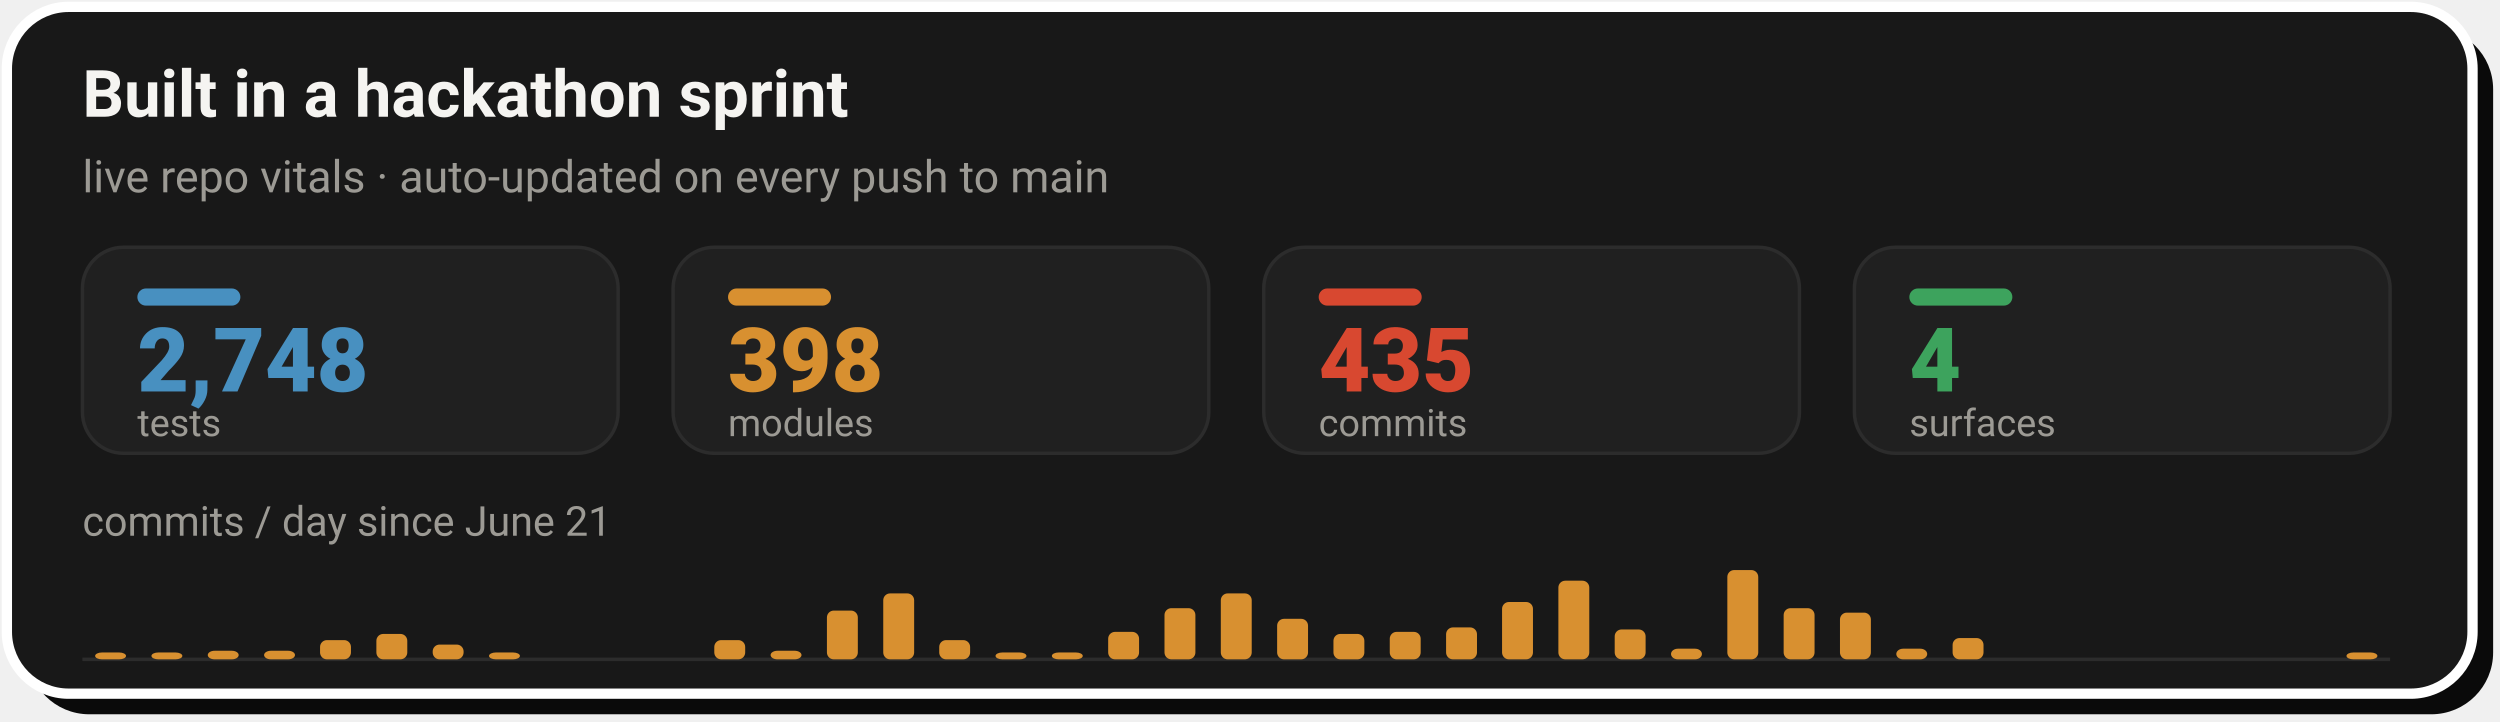
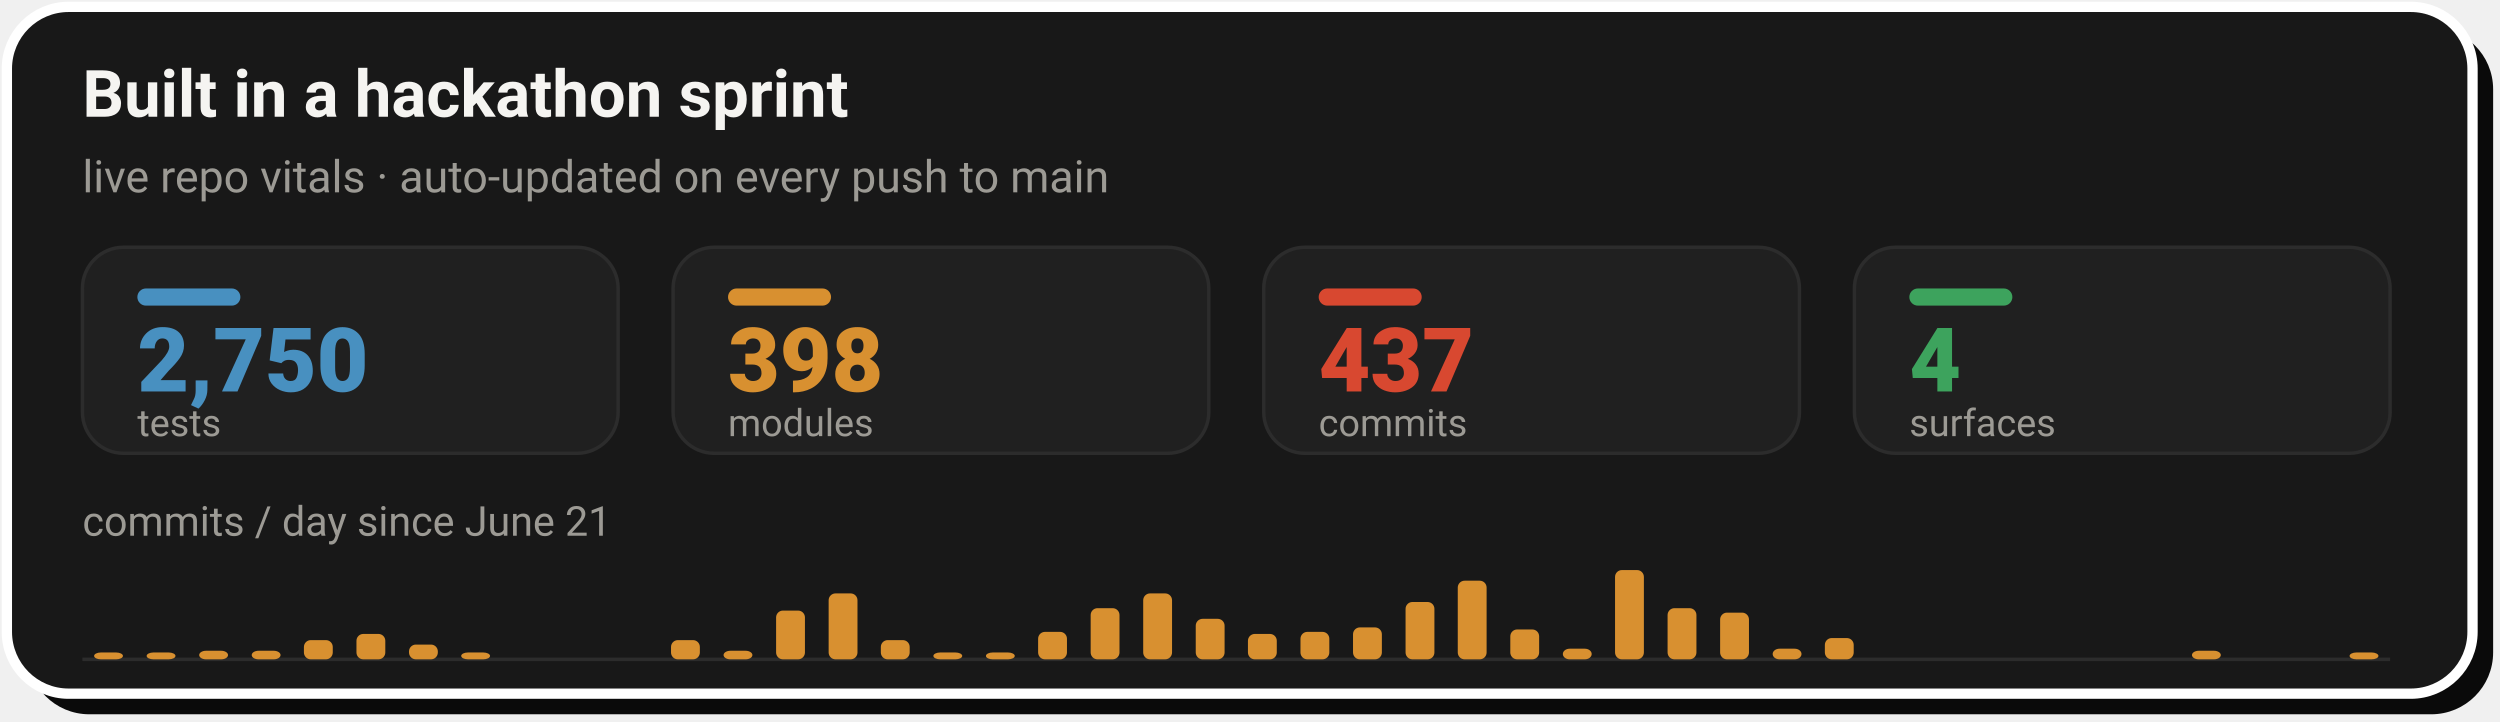
- <svg xmlns="http://www.w3.org/2000/svg" width="728" height="210" viewBox="0 0 728 210" role="img" aria-label="Live repo vitals: 2,748 tests, 398 modules, 435 commits across 4 surfaces, with a commits-per-day sprint velocity chart since June 21">
+ <svg xmlns="http://www.w3.org/2000/svg" width="728" height="210" viewBox="0 0 728 210" role="img" aria-label="Live repo vitals: 2,750 tests, 398 modules, 437 commits across 4 surfaces, with a commits-per-day sprint velocity chart since June 21">
  <rect x="8" y="8" width="718" height="200" rx="18" fill="#0A0A0A" />
  <rect x="2" y="2" width="718" height="200" rx="18" fill="#181818" stroke="#FFFFFF" stroke-width="3" />
  <text x="24" y="34" font-family="-apple-system,'Segoe UI',Roboto,Helvetica,Arial,sans-serif" font-size="19" font-weight="700" fill="#F5F4F1">Built in a hackathon sprint</text>
  <text x="24" y="56" font-family="-apple-system,'Segoe UI',Roboto,Helvetica,Arial,sans-serif" font-size="13" fill="#9C9A94">live repo vitals · auto-updated on every push to main</text>
  <rect x="24.0" y="72" width="156.0" height="60" rx="12" fill="#202020" stroke="#2C2C2C" stroke-width="1" />
  <rect x="40.0" y="84" width="30" height="5" rx="2.5" fill="#4890C0" />
-   <text x="40.0" y="114" font-family="-apple-system,'Segoe UI',Roboto,Helvetica,Arial,sans-serif" font-size="26" font-weight="800" fill="#4890C0">2,748</text>
+   <text x="40.0" y="114" font-family="-apple-system,'Segoe UI',Roboto,Helvetica,Arial,sans-serif" font-size="26" font-weight="800" fill="#4890C0">2,750</text>
  <text x="40.0" y="127" font-family="-apple-system,'Segoe UI',Roboto,Helvetica,Arial,sans-serif" font-size="11" fill="#9C9A94">tests</text>
  <rect x="196.0" y="72" width="156.0" height="60" rx="12" fill="#202020" stroke="#2C2C2C" stroke-width="1" />
  <rect x="212.0" y="84" width="30" height="5" rx="2.5" fill="#D89030" />
  <text x="212.0" y="114" font-family="-apple-system,'Segoe UI',Roboto,Helvetica,Arial,sans-serif" font-size="26" font-weight="800" fill="#D89030">398</text>
  <text x="212.0" y="127" font-family="-apple-system,'Segoe UI',Roboto,Helvetica,Arial,sans-serif" font-size="11" fill="#9C9A94">modules</text>
  <rect x="368.0" y="72" width="156.0" height="60" rx="12" fill="#202020" stroke="#2C2C2C" stroke-width="1" />
  <rect x="384.0" y="84" width="30" height="5" rx="2.5" fill="#D84830" />
-   <text x="384.0" y="114" font-family="-apple-system,'Segoe UI',Roboto,Helvetica,Arial,sans-serif" font-size="26" font-weight="800" fill="#D84830">435</text>
+   <text x="384.0" y="114" font-family="-apple-system,'Segoe UI',Roboto,Helvetica,Arial,sans-serif" font-size="26" font-weight="800" fill="#D84830">437</text>
  <text x="384.0" y="127" font-family="-apple-system,'Segoe UI',Roboto,Helvetica,Arial,sans-serif" font-size="11" fill="#9C9A94">commits</text>
  <rect x="540.0" y="72" width="156.0" height="60" rx="12" fill="#202020" stroke="#2C2C2C" stroke-width="1" />
  <rect x="556.0" y="84" width="30" height="5" rx="2.5" fill="#3DA35D" />
  <text x="556.0" y="114" font-family="-apple-system,'Segoe UI',Roboto,Helvetica,Arial,sans-serif" font-size="26" font-weight="800" fill="#3DA35D">4</text>
  <text x="556.0" y="127" font-family="-apple-system,'Segoe UI',Roboto,Helvetica,Arial,sans-serif" font-size="11" fill="#9C9A94">surfaces</text>
  <text x="24" y="156" font-family="-apple-system,'Segoe UI',Roboto,Helvetica,Arial,sans-serif" font-size="12" fill="#9C9A94">commits / day since June 21</text>
  <line x1="24.0" y1="192" x2="696.0" y2="192" stroke="#2C2C2C" stroke-width="1" />
-   <rect x="27.7" y="190.0" width="9.0" height="2.0" rx="2" fill="#D89030" />
-   <rect x="44.1" y="190.0" width="9.0" height="2.0" rx="2" fill="#D89030" />
-   <rect x="60.5" y="189.5" width="9.0" height="2.5" rx="2" fill="#D89030" />
-   <rect x="76.9" y="189.5" width="9.0" height="2.5" rx="2" fill="#D89030" />
-   <rect x="93.2" y="186.4" width="9.0" height="5.6" rx="2" fill="#D89030" />
-   <rect x="109.6" y="184.6" width="9.0" height="7.4" rx="2" fill="#D89030" />
-   <rect x="126.0" y="187.7" width="9.0" height="4.3" rx="2" fill="#D89030" />
-   <rect x="142.4" y="190.0" width="9.0" height="2.0" rx="2" fill="#D89030" />
-   <rect x="208.0" y="186.4" width="9.0" height="5.6" rx="2" fill="#D89030" />
-   <rect x="224.4" y="189.5" width="9.0" height="2.5" rx="2" fill="#D89030" />
-   <rect x="240.8" y="177.8" width="9.0" height="14.2" rx="2" fill="#D89030" />
-   <rect x="257.2" y="172.8" width="9.0" height="19.2" rx="2" fill="#D89030" />
-   <rect x="273.5" y="186.4" width="9.0" height="5.6" rx="2" fill="#D89030" />
-   <rect x="289.9" y="190.0" width="9.0" height="2.0" rx="2" fill="#D89030" />
-   <rect x="306.3" y="190.0" width="9.0" height="2.0" rx="2" fill="#D89030" />
-   <rect x="322.7" y="184.0" width="9.0" height="8.0" rx="2" fill="#D89030" />
-   <rect x="339.1" y="177.1" width="9.0" height="14.9" rx="2" fill="#D89030" />
-   <rect x="355.5" y="172.8" width="9.0" height="19.2" rx="2" fill="#D89030" />
-   <rect x="371.9" y="180.2" width="9.0" height="11.8" rx="2" fill="#D89030" />
-   <rect x="388.3" y="184.6" width="9.0" height="7.4" rx="2" fill="#D89030" />
-   <rect x="404.7" y="184.0" width="9.0" height="8.0" rx="2" fill="#D89030" />
-   <rect x="421.1" y="182.7" width="9.0" height="9.3" rx="2" fill="#D89030" />
-   <rect x="437.4" y="175.3" width="9.0" height="16.7" rx="2" fill="#D89030" />
-   <rect x="453.8" y="169.1" width="9.0" height="22.9" rx="2" fill="#D89030" />
-   <rect x="470.2" y="183.3" width="9.0" height="8.7" rx="2" fill="#D89030" />
-   <rect x="486.6" y="188.9" width="9.0" height="3.1" rx="2" fill="#D89030" />
-   <rect x="503.0" y="166.0" width="9.0" height="26.0" rx="2" fill="#D89030" />
-   <rect x="519.4" y="177.1" width="9.0" height="14.9" rx="2" fill="#D89030" />
-   <rect x="535.8" y="178.4" width="9.0" height="13.6" rx="2" fill="#D89030" />
-   <rect x="552.2" y="188.9" width="9.0" height="3.1" rx="2" fill="#D89030" />
-   <rect x="568.6" y="185.8" width="9.0" height="6.2" rx="2" fill="#D89030" />
-   <rect x="683.3" y="190.0" width="9.0" height="2.0" rx="2" fill="#D89030" />
+   <rect x="27.4" y="190.0" width="8.4" height="2.0" rx="2" fill="#D89030" />
+   <rect x="42.7" y="190.0" width="8.4" height="2.0" rx="2" fill="#D89030" />
+   <rect x="58.0" y="189.5" width="8.4" height="2.5" rx="2" fill="#D89030" />
+   <rect x="73.3" y="189.5" width="8.4" height="2.5" rx="2" fill="#D89030" />
+   <rect x="88.5" y="186.4" width="8.4" height="5.6" rx="2" fill="#D89030" />
+   <rect x="103.8" y="184.6" width="8.4" height="7.4" rx="2" fill="#D89030" />
+   <rect x="119.1" y="187.7" width="8.4" height="4.3" rx="2" fill="#D89030" />
+   <rect x="134.3" y="190.0" width="8.4" height="2.0" rx="2" fill="#D89030" />
+   <rect x="195.4" y="186.4" width="8.4" height="5.6" rx="2" fill="#D89030" />
+   <rect x="210.7" y="189.5" width="8.4" height="2.5" rx="2" fill="#D89030" />
+   <rect x="226.0" y="177.8" width="8.4" height="14.2" rx="2" fill="#D89030" />
+   <rect x="241.3" y="172.8" width="8.4" height="19.2" rx="2" fill="#D89030" />
+   <rect x="256.5" y="186.4" width="8.4" height="5.6" rx="2" fill="#D89030" />
+   <rect x="271.8" y="190.0" width="8.4" height="2.0" rx="2" fill="#D89030" />
+   <rect x="287.1" y="190.0" width="8.4" height="2.0" rx="2" fill="#D89030" />
+   <rect x="302.3" y="184.0" width="8.4" height="8.0" rx="2" fill="#D89030" />
+   <rect x="317.6" y="177.1" width="8.4" height="14.9" rx="2" fill="#D89030" />
+   <rect x="332.9" y="172.8" width="8.4" height="19.2" rx="2" fill="#D89030" />
+   <rect x="348.2" y="180.2" width="8.4" height="11.8" rx="2" fill="#D89030" />
+   <rect x="363.4" y="184.6" width="8.4" height="7.4" rx="2" fill="#D89030" />
+   <rect x="378.7" y="184.0" width="8.4" height="8.0" rx="2" fill="#D89030" />
+   <rect x="394.0" y="182.7" width="8.4" height="9.3" rx="2" fill="#D89030" />
+   <rect x="409.3" y="175.3" width="8.4" height="16.7" rx="2" fill="#D89030" />
+   <rect x="424.5" y="169.1" width="8.4" height="22.9" rx="2" fill="#D89030" />
+   <rect x="439.8" y="183.3" width="8.4" height="8.7" rx="2" fill="#D89030" />
+   <rect x="455.1" y="188.9" width="8.4" height="3.1" rx="2" fill="#D89030" />
+   <rect x="470.3" y="166.0" width="8.4" height="26.0" rx="2" fill="#D89030" />
+   <rect x="485.6" y="177.1" width="8.4" height="14.9" rx="2" fill="#D89030" />
+   <rect x="500.9" y="178.4" width="8.4" height="13.6" rx="2" fill="#D89030" />
+   <rect x="516.2" y="188.9" width="8.4" height="3.1" rx="2" fill="#D89030" />
+   <rect x="531.4" y="185.8" width="8.4" height="6.2" rx="2" fill="#D89030" />
+   <rect x="638.3" y="189.5" width="8.4" height="2.5" rx="2" fill="#D89030" />
+   <rect x="684.2" y="190.0" width="8.4" height="2.0" rx="2" fill="#D89030" />
</svg>
